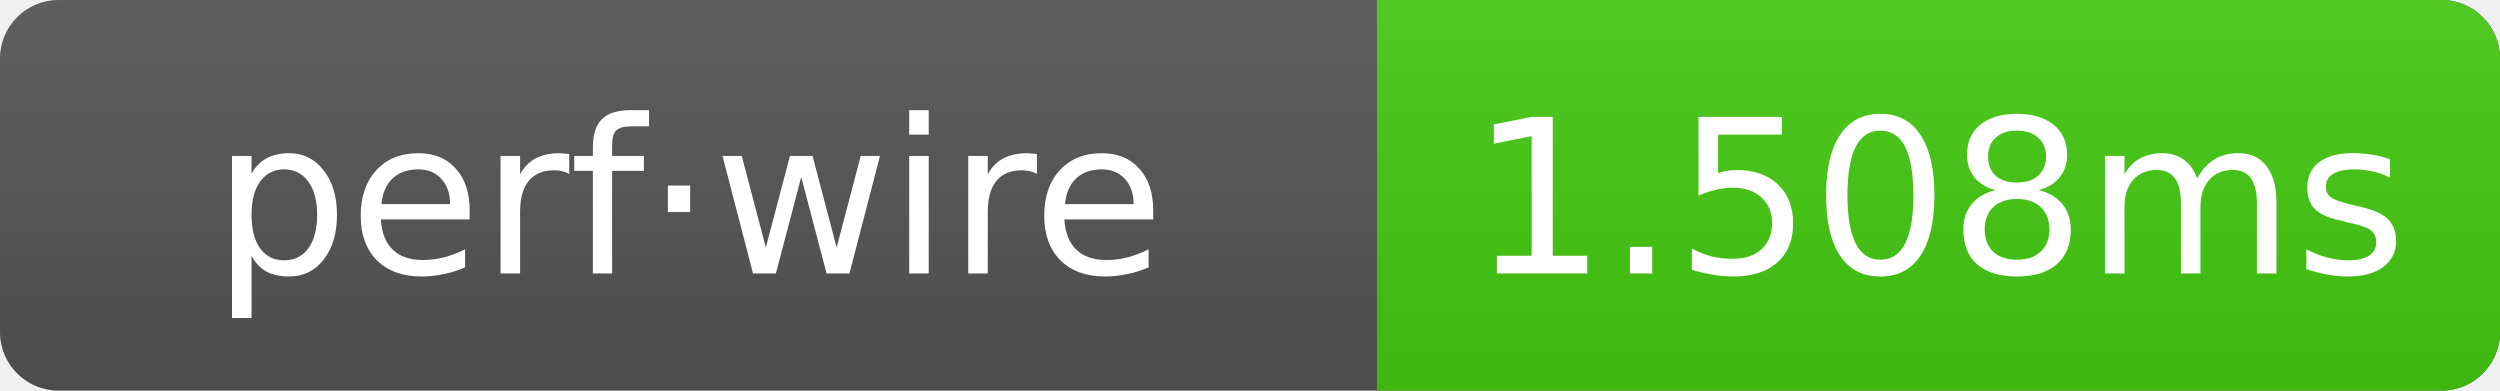
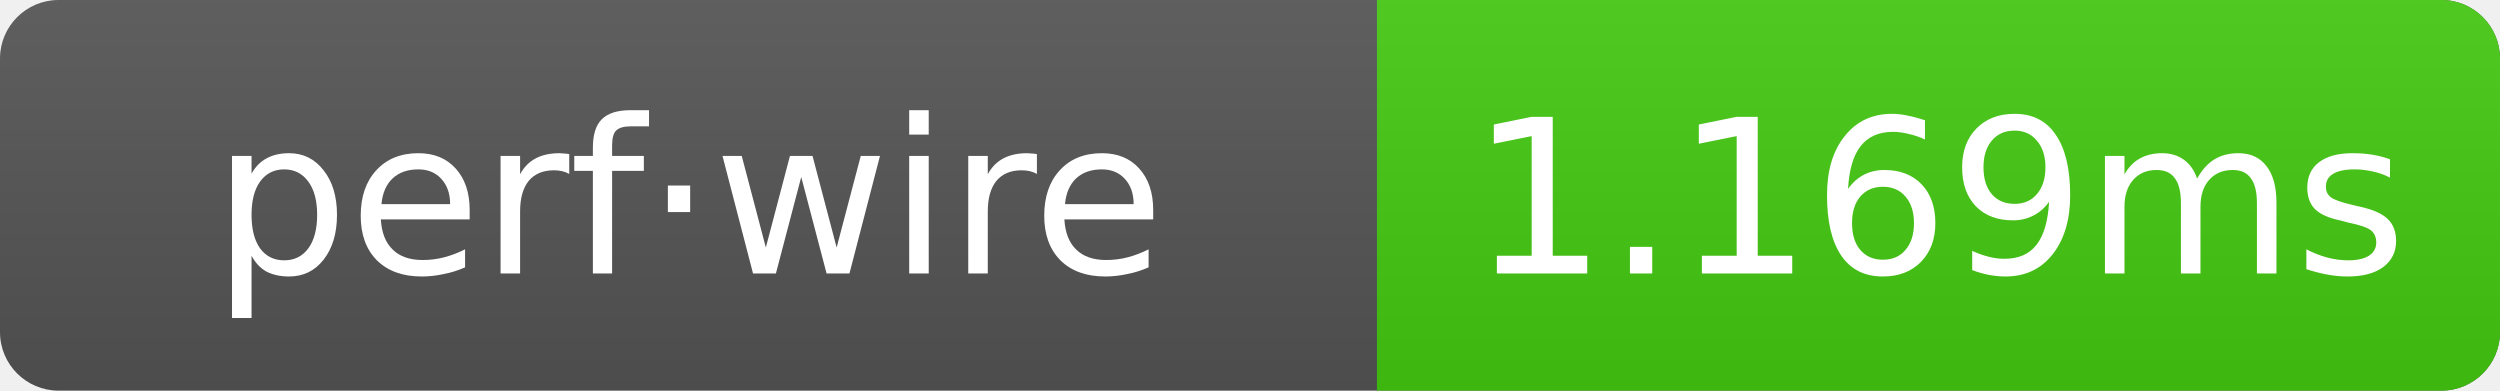
- <svg xmlns="http://www.w3.org/2000/svg" width="128" height="20" role="img" aria-label="perf·wire: 1.508ms">
+ <svg xmlns="http://www.w3.org/2000/svg" width="128" height="20" role="img" aria-label="perf·wire: 1.169ms">
  <linearGradient id="g" x2="0" y2="100%">
    <stop offset="0" stop-color="#bbb" stop-opacity=".1" />
    <stop offset="1" stop-opacity=".1" />
  </linearGradient>
  <clipPath id="r">
    <rect width="128" height="20" rx="3" fill="#fff" />
  </clipPath>
  <g clip-path="url(#r)">
    <rect width="128" height="20" fill="#555" />
    <rect x="70.5" width="57.5" height="20" fill="#4c1" />
    <rect width="128" height="20" fill="url(#g)" />
  </g>
  <g text-anchor="middle" font-family="Verdana,Geneva,DejaVu Sans,sans-serif" font-size="11" fill="#fff">
    <text x="35.25" y="14">perf·wire</text>
-     <text x="99.25" y="14">1.508ms</text>
+     <text x="99.25" y="14">1.169ms</text>
  </g>
</svg>
